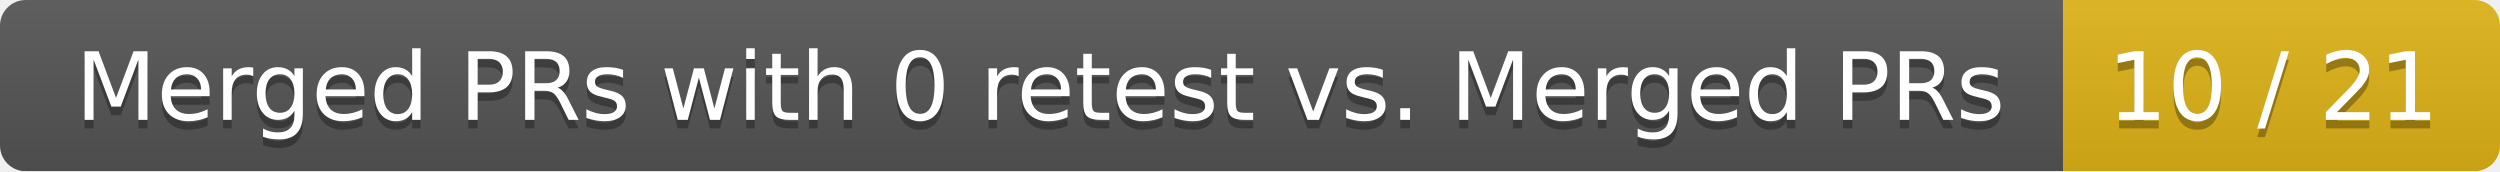
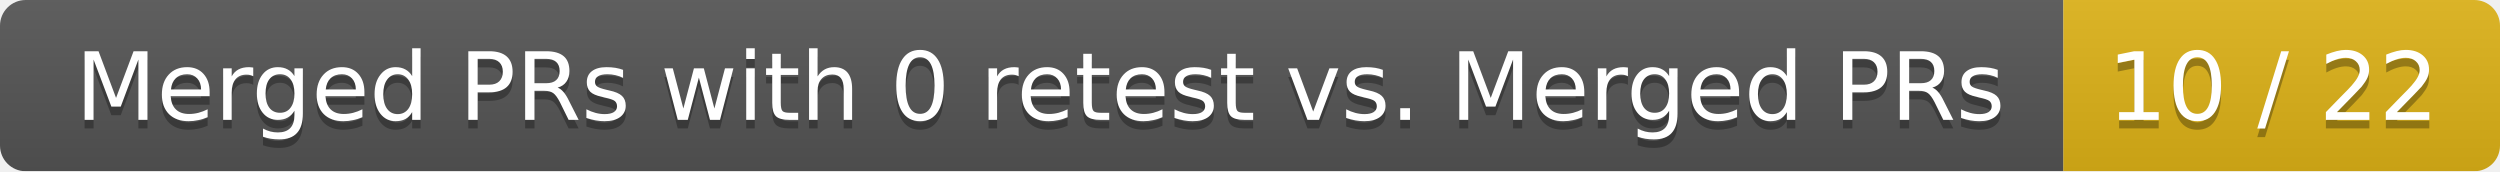
<svg xmlns="http://www.w3.org/2000/svg" width="292" height="20">
  <linearGradient id="smooth" x2="0" y2="100%">
    <stop offset="0" stop-color="#bbb" stop-opacity=".1" />
    <stop offset="1" stop-opacity=".1" />
  </linearGradient>
  <mask id="round">
    <rect width="292" height="20" rx="3" fill="#fff" />
  </mask>
  <g mask="url(#round)">
    <rect width="241" height="20" fill="#555" />
    <rect x="241" width="51" height="20" fill="#dfb317" />
    <rect width="292" height="20" fill="url(#smooth)" />
  </g>
  <g fill="#fff" text-anchor="middle" font-family="DejaVu Sans,Verdana,Geneva,sans-serif" font-size="11">
    <text x="121.5" y="15" fill="#010101" fill-opacity=".3">Merged PRs with 0 retest vs. Merged PRs</text>
    <text x="121.5" y="14">Merged PRs with 0 retest vs. Merged PRs</text>
-     <text x="265.5" y="15" fill="#010101" fill-opacity=".3">10 / 21</text>
-     <text x="265.5" y="14">10 / 21</text>
+     <text x="265.5" y="15" fill="#010101" fill-opacity=".3">10 / 22</text>
+     <text x="265.5" y="14">10 / 22</text>
  </g>
</svg>
